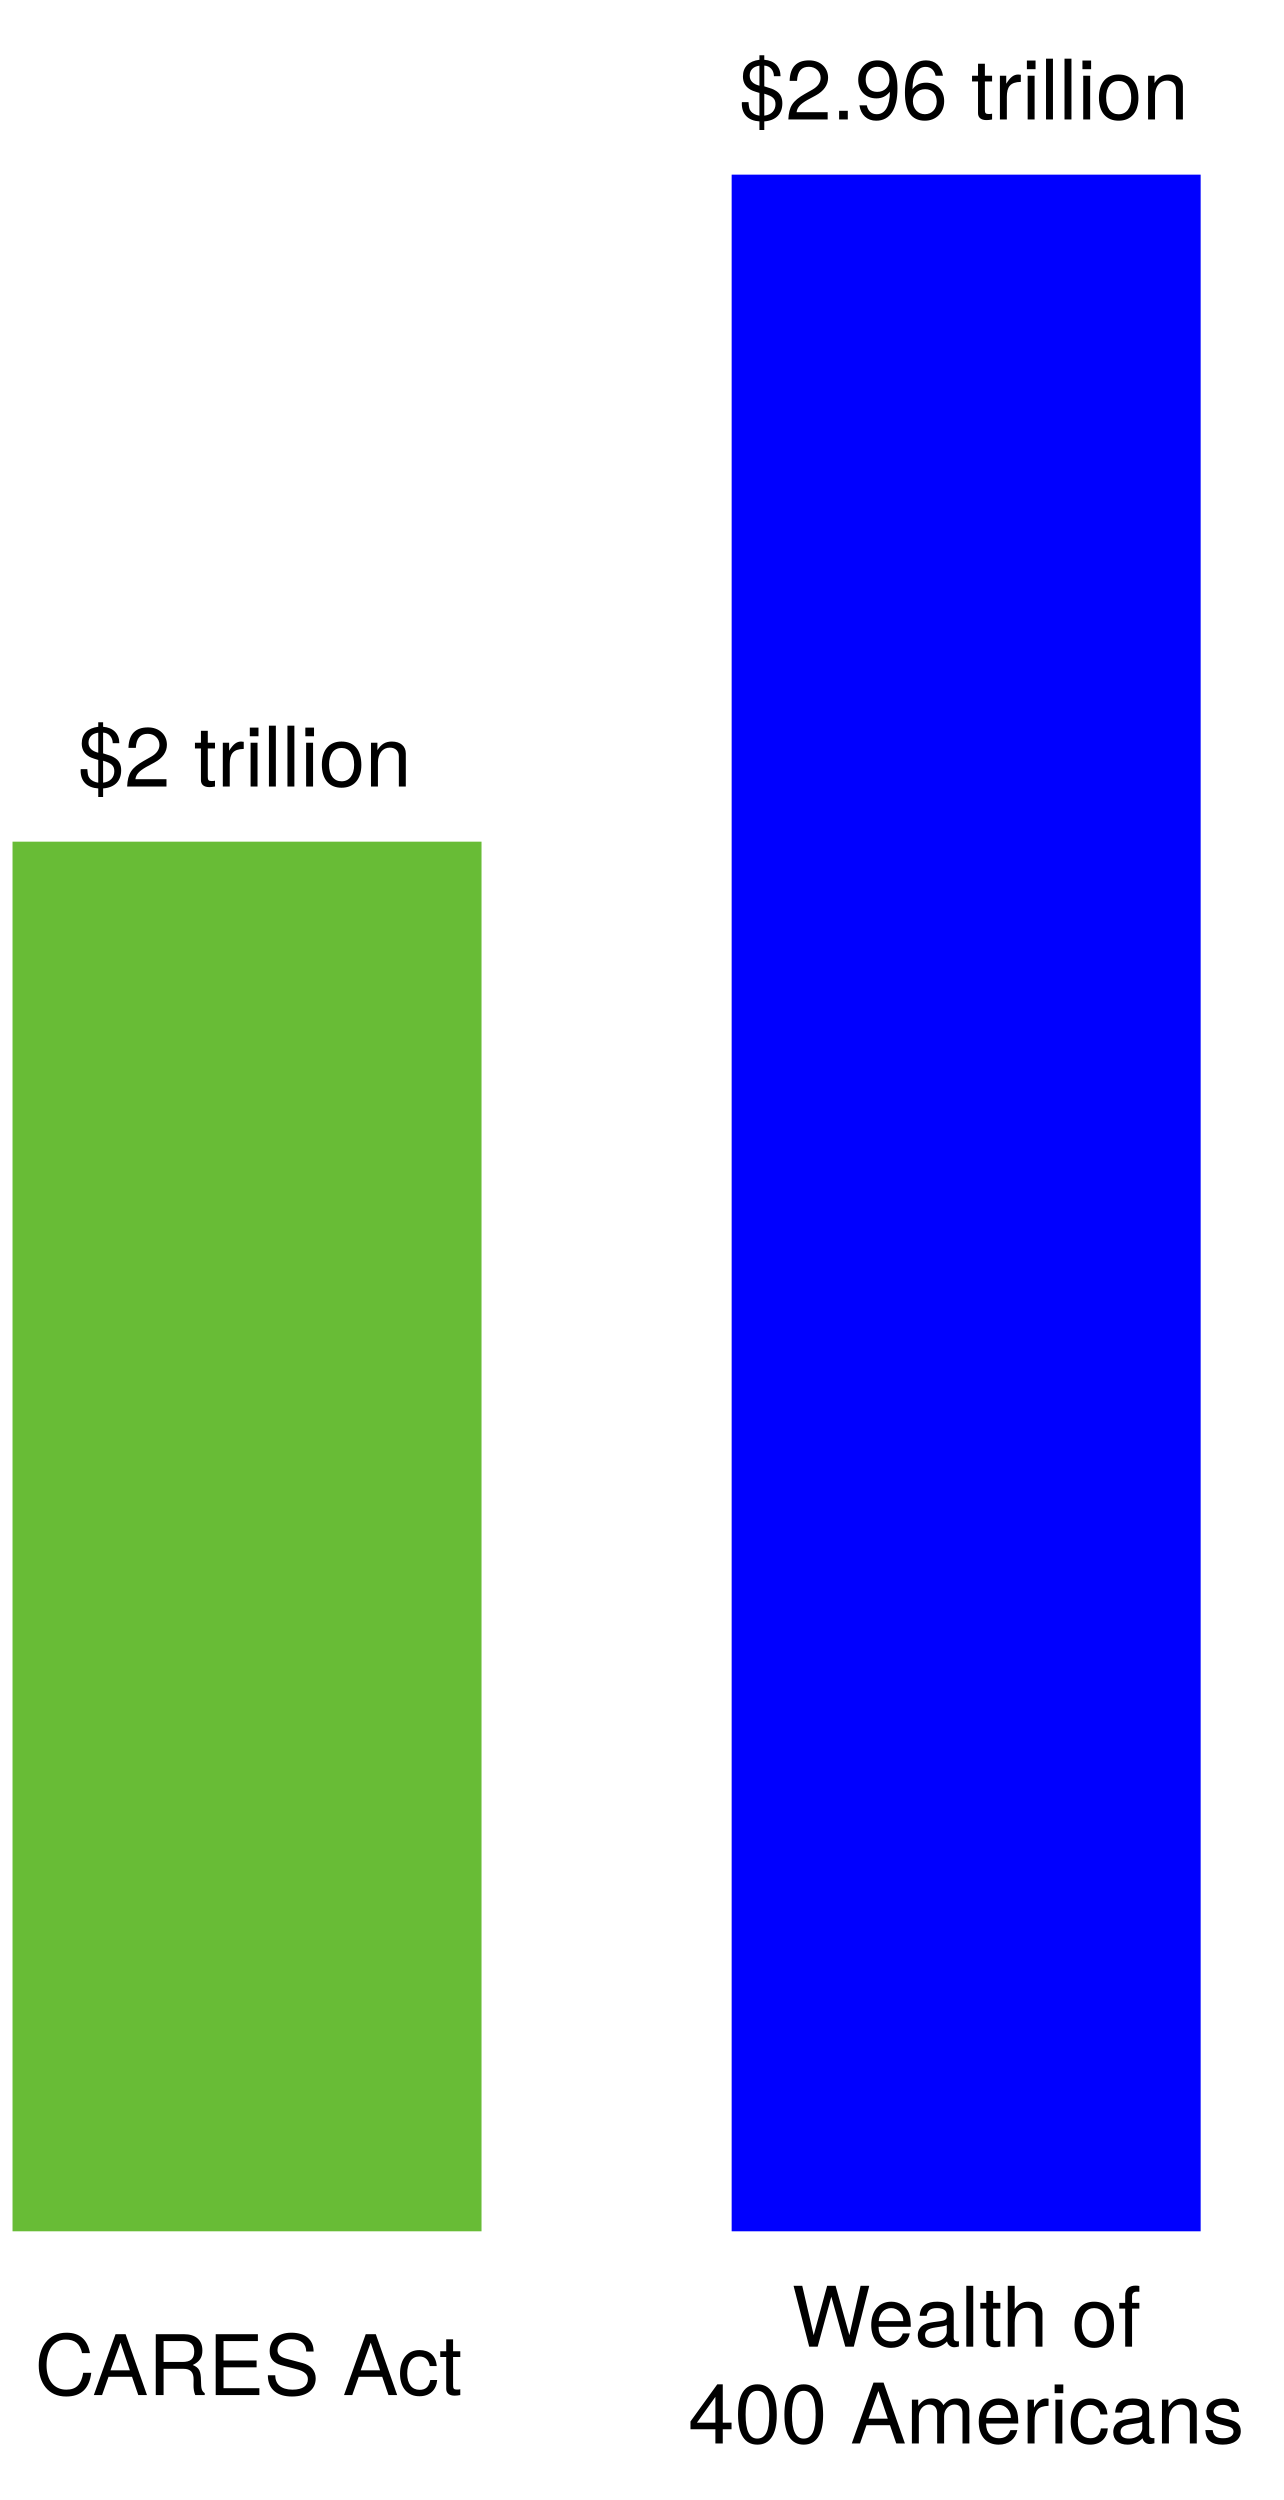
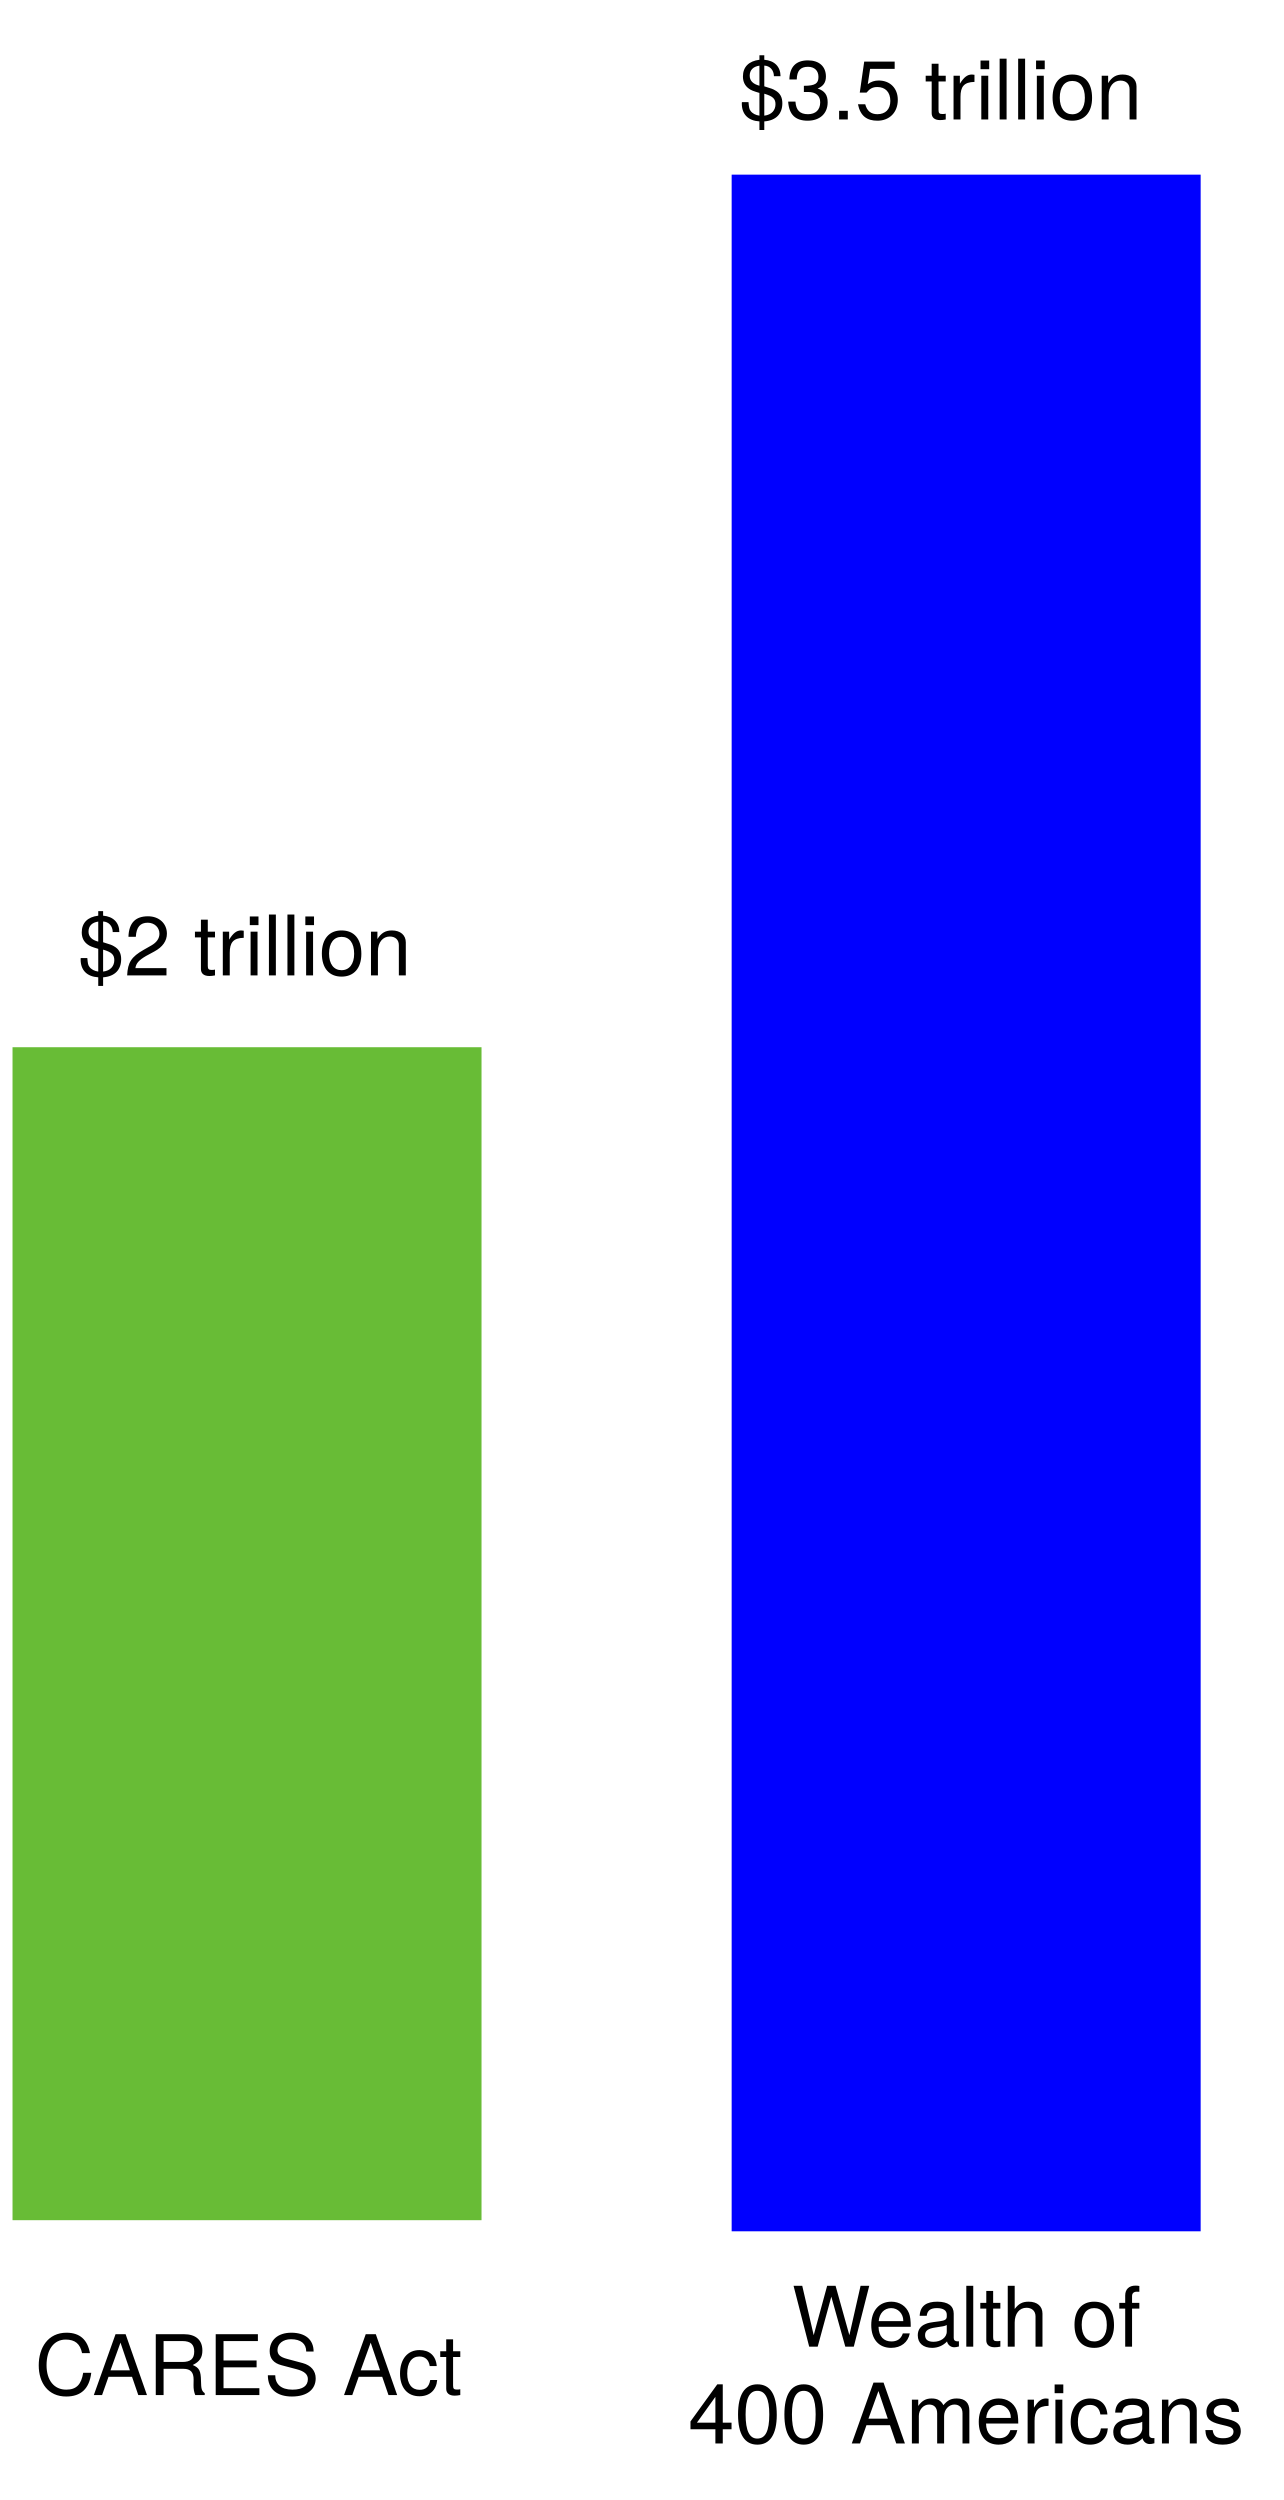
<svg xmlns="http://www.w3.org/2000/svg" version="1.1" viewBox="245 -13 231 450" width="231" height="450">
  <defs>
    <font-face font-family="Helvetica Neue" font-size="15.008" panose-1="2 0 5 3 0 0 0 2 0 4" units-per-em="1000" underline-position="-100" underline-thickness="50" slope="0" x-height="517" cap-height="714" ascent="951.996" descent="-212.997" font-weight="400">
      <font-face-src>
        <font-face-name name="HelveticaNeue" />
      </font-face-src>
    </font-face>
  </defs>
  <g id="Canvas_1" fill="none" stroke-opacity="1" stroke="none" fill-opacity="1" stroke-dasharray="none">
    <g id="Canvas_1: Layer 1">
      <g id="Graphic_8">
        <rect x="376.698" y="18.436" width="84.42" height="370.198" fill="blue" />
      </g>
      <g id="Graphic_9">
-         <rect x="247.254" y="138.5" width="84.42" height="250.134" fill="#68bc36" />
+         <rect x="247.254" y="175.5" width="84.42" height="211.134" fill="#68bc36" />
      </g>
      <g id="Graphic_10">
        <text transform="translate(251.2533 404.107)" fill="black">
          <tspan font-family="Helvetica Neue" font-size="15.008" font-weight="400" fill="black" x="2344791e-19" y="14">CARES Act</tspan>
        </text>
      </g>
      <g id="Graphic_11">
        <text transform="translate(368.8637 395.3968)" fill="black">
          <tspan font-family="Helvetica Neue" font-size="15.008" font-weight="400" fill="black" x="18.647" y="14">Wealth of </tspan>
          <tspan font-family="Helvetica Neue" font-size="15.008" font-weight="400" fill="black" x="73896445e-20" y="31.42">400 Americans</tspan>
        </text>
      </g>
      <g id="Graphic_12">
        <text transform="translate(259.0275 114.5722)" fill="black">
-           <tspan font-family="Helvetica Neue" font-size="15.008" font-weight="400" fill="black" x="7354117e-19" y="14">$2 trillion</tspan>
+           <tspan font-family="Helvetica Neue" font-size="15.008" font-weight="400" fill="black" x="7354117e-19" y="48">$2 trillion</tspan>
        </text>
      </g>
      <g id="Graphic_13">
        <text transform="translate(378.0411 -5.491978)" fill="black">
-           <tspan font-family="Helvetica Neue" font-size="15.008" font-weight="400" fill="black" x="0" y="14">$2.96 trillion</tspan>
+           <tspan font-family="Helvetica Neue" font-size="15.008" font-weight="400" fill="black" x="0" y="14">$3.5 trillion</tspan>
        </text>
      </g>
    </g>
  </g>
</svg>
